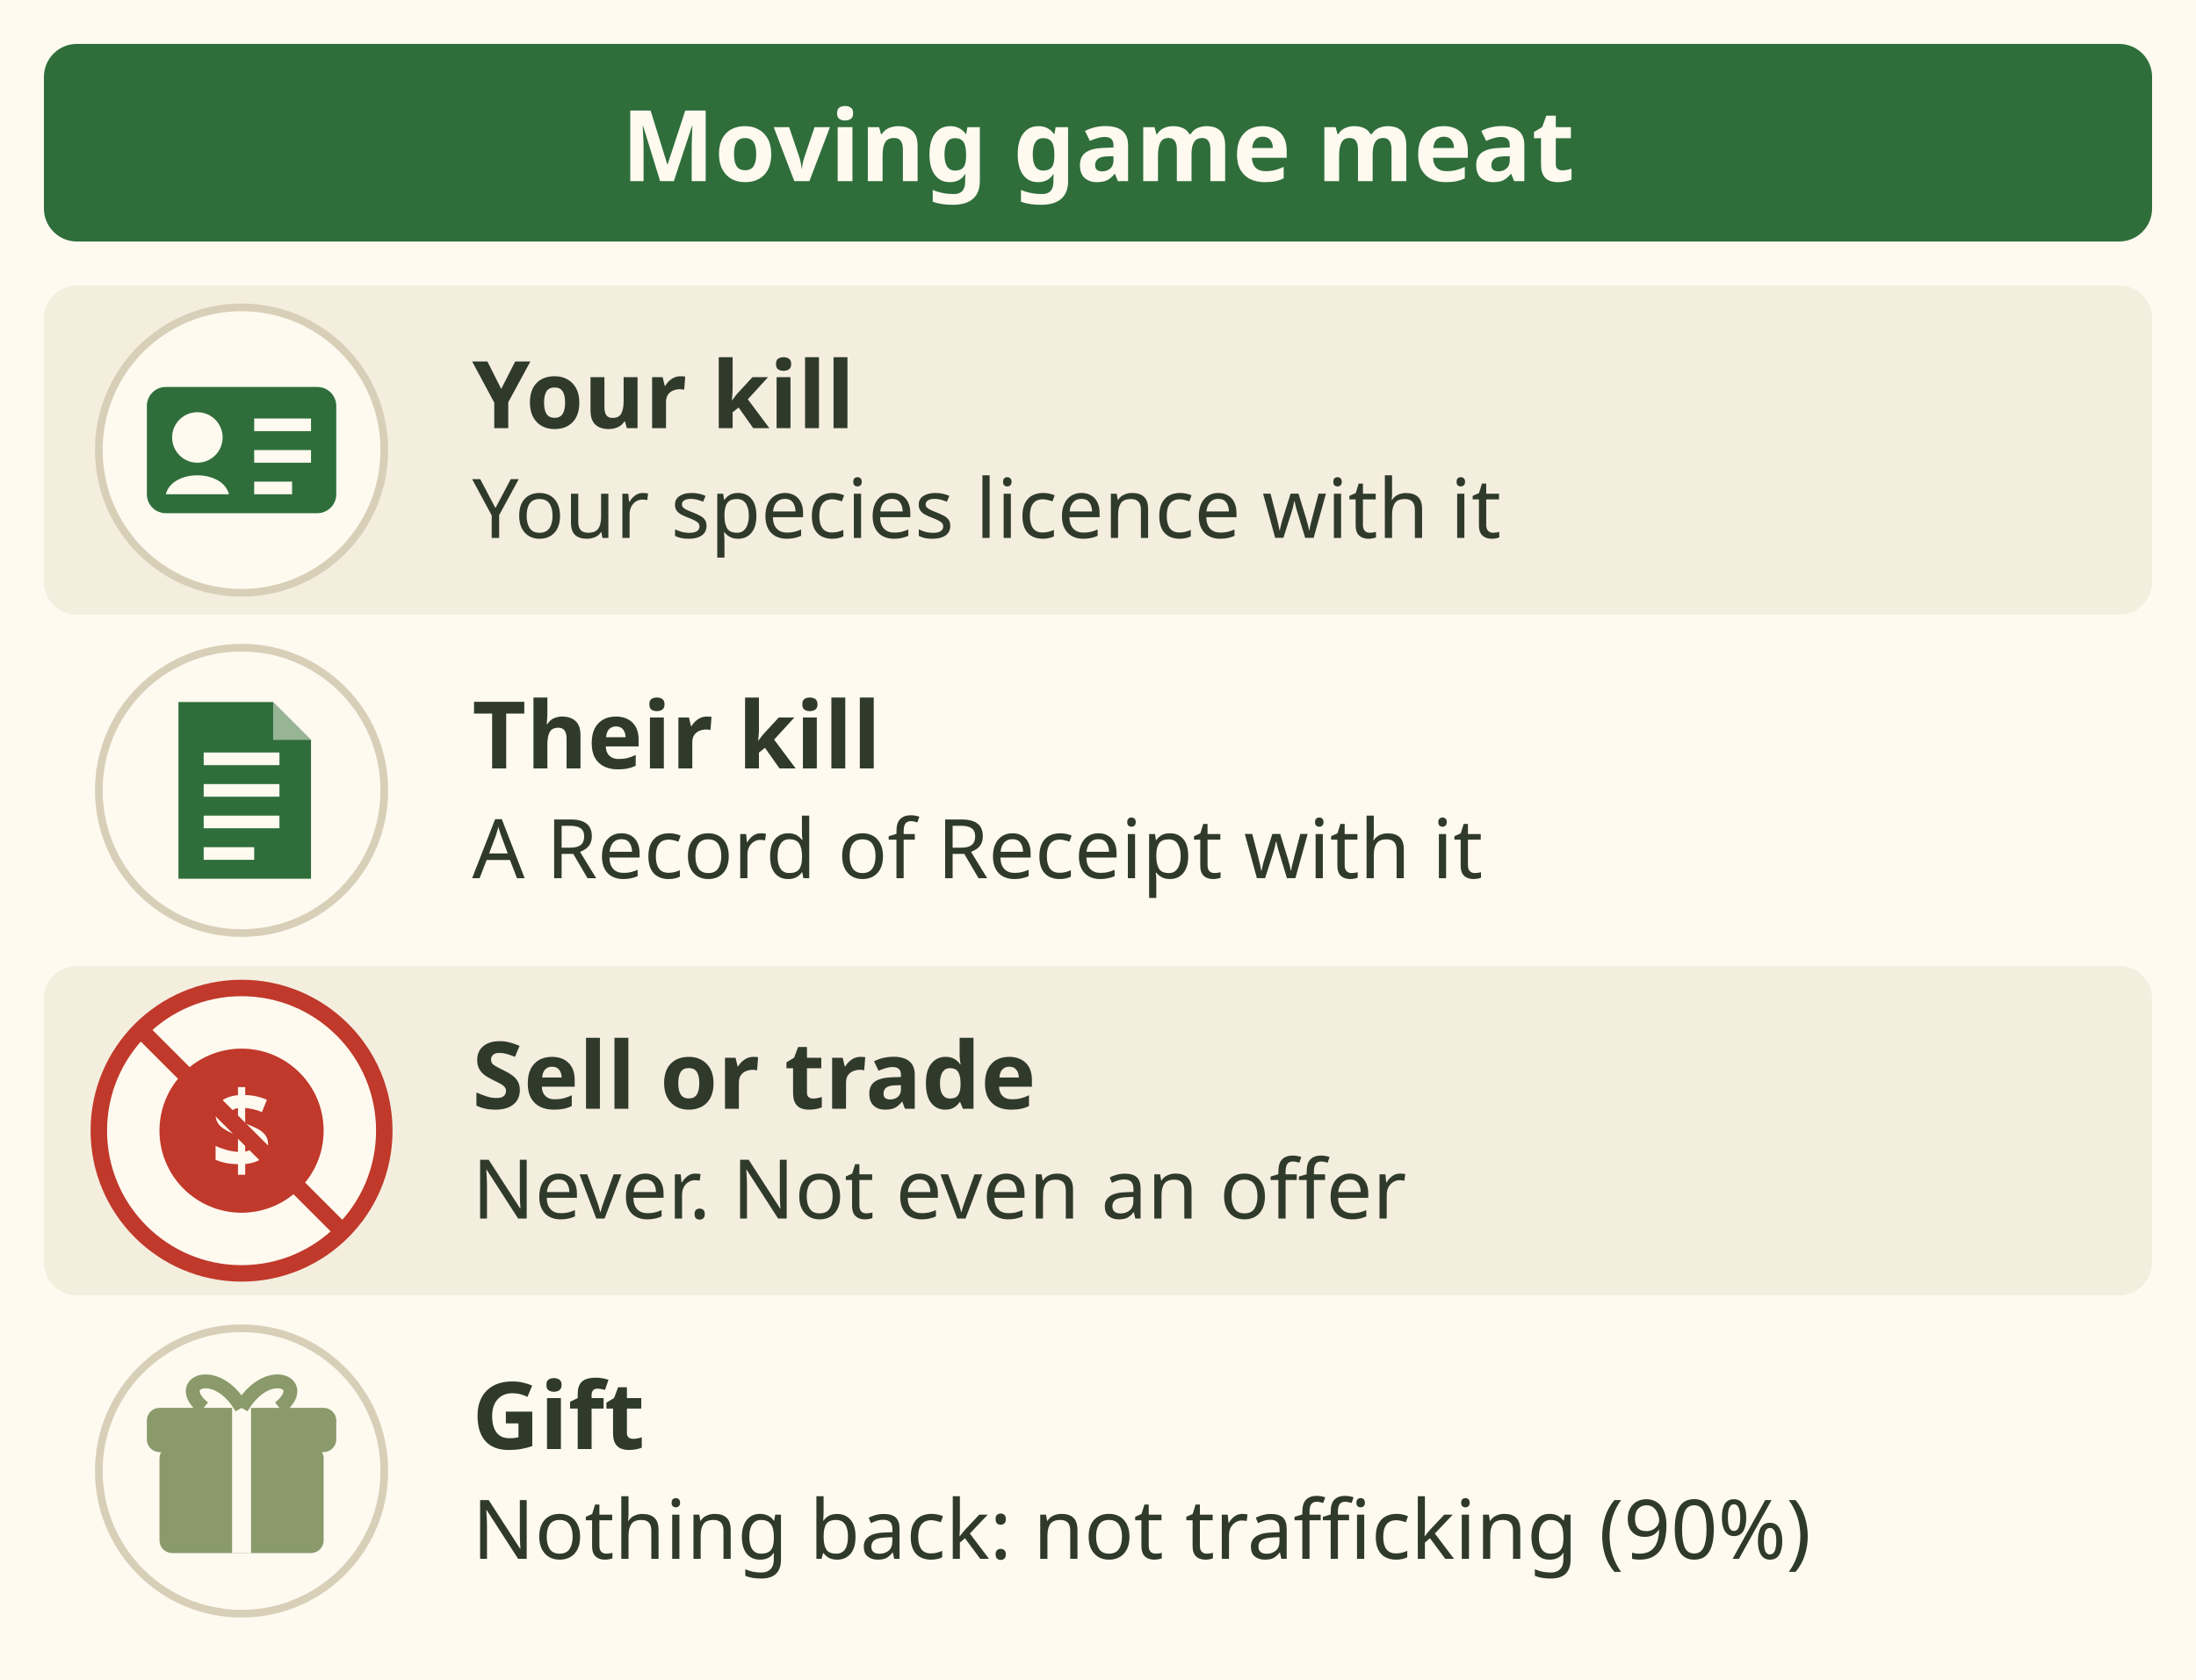
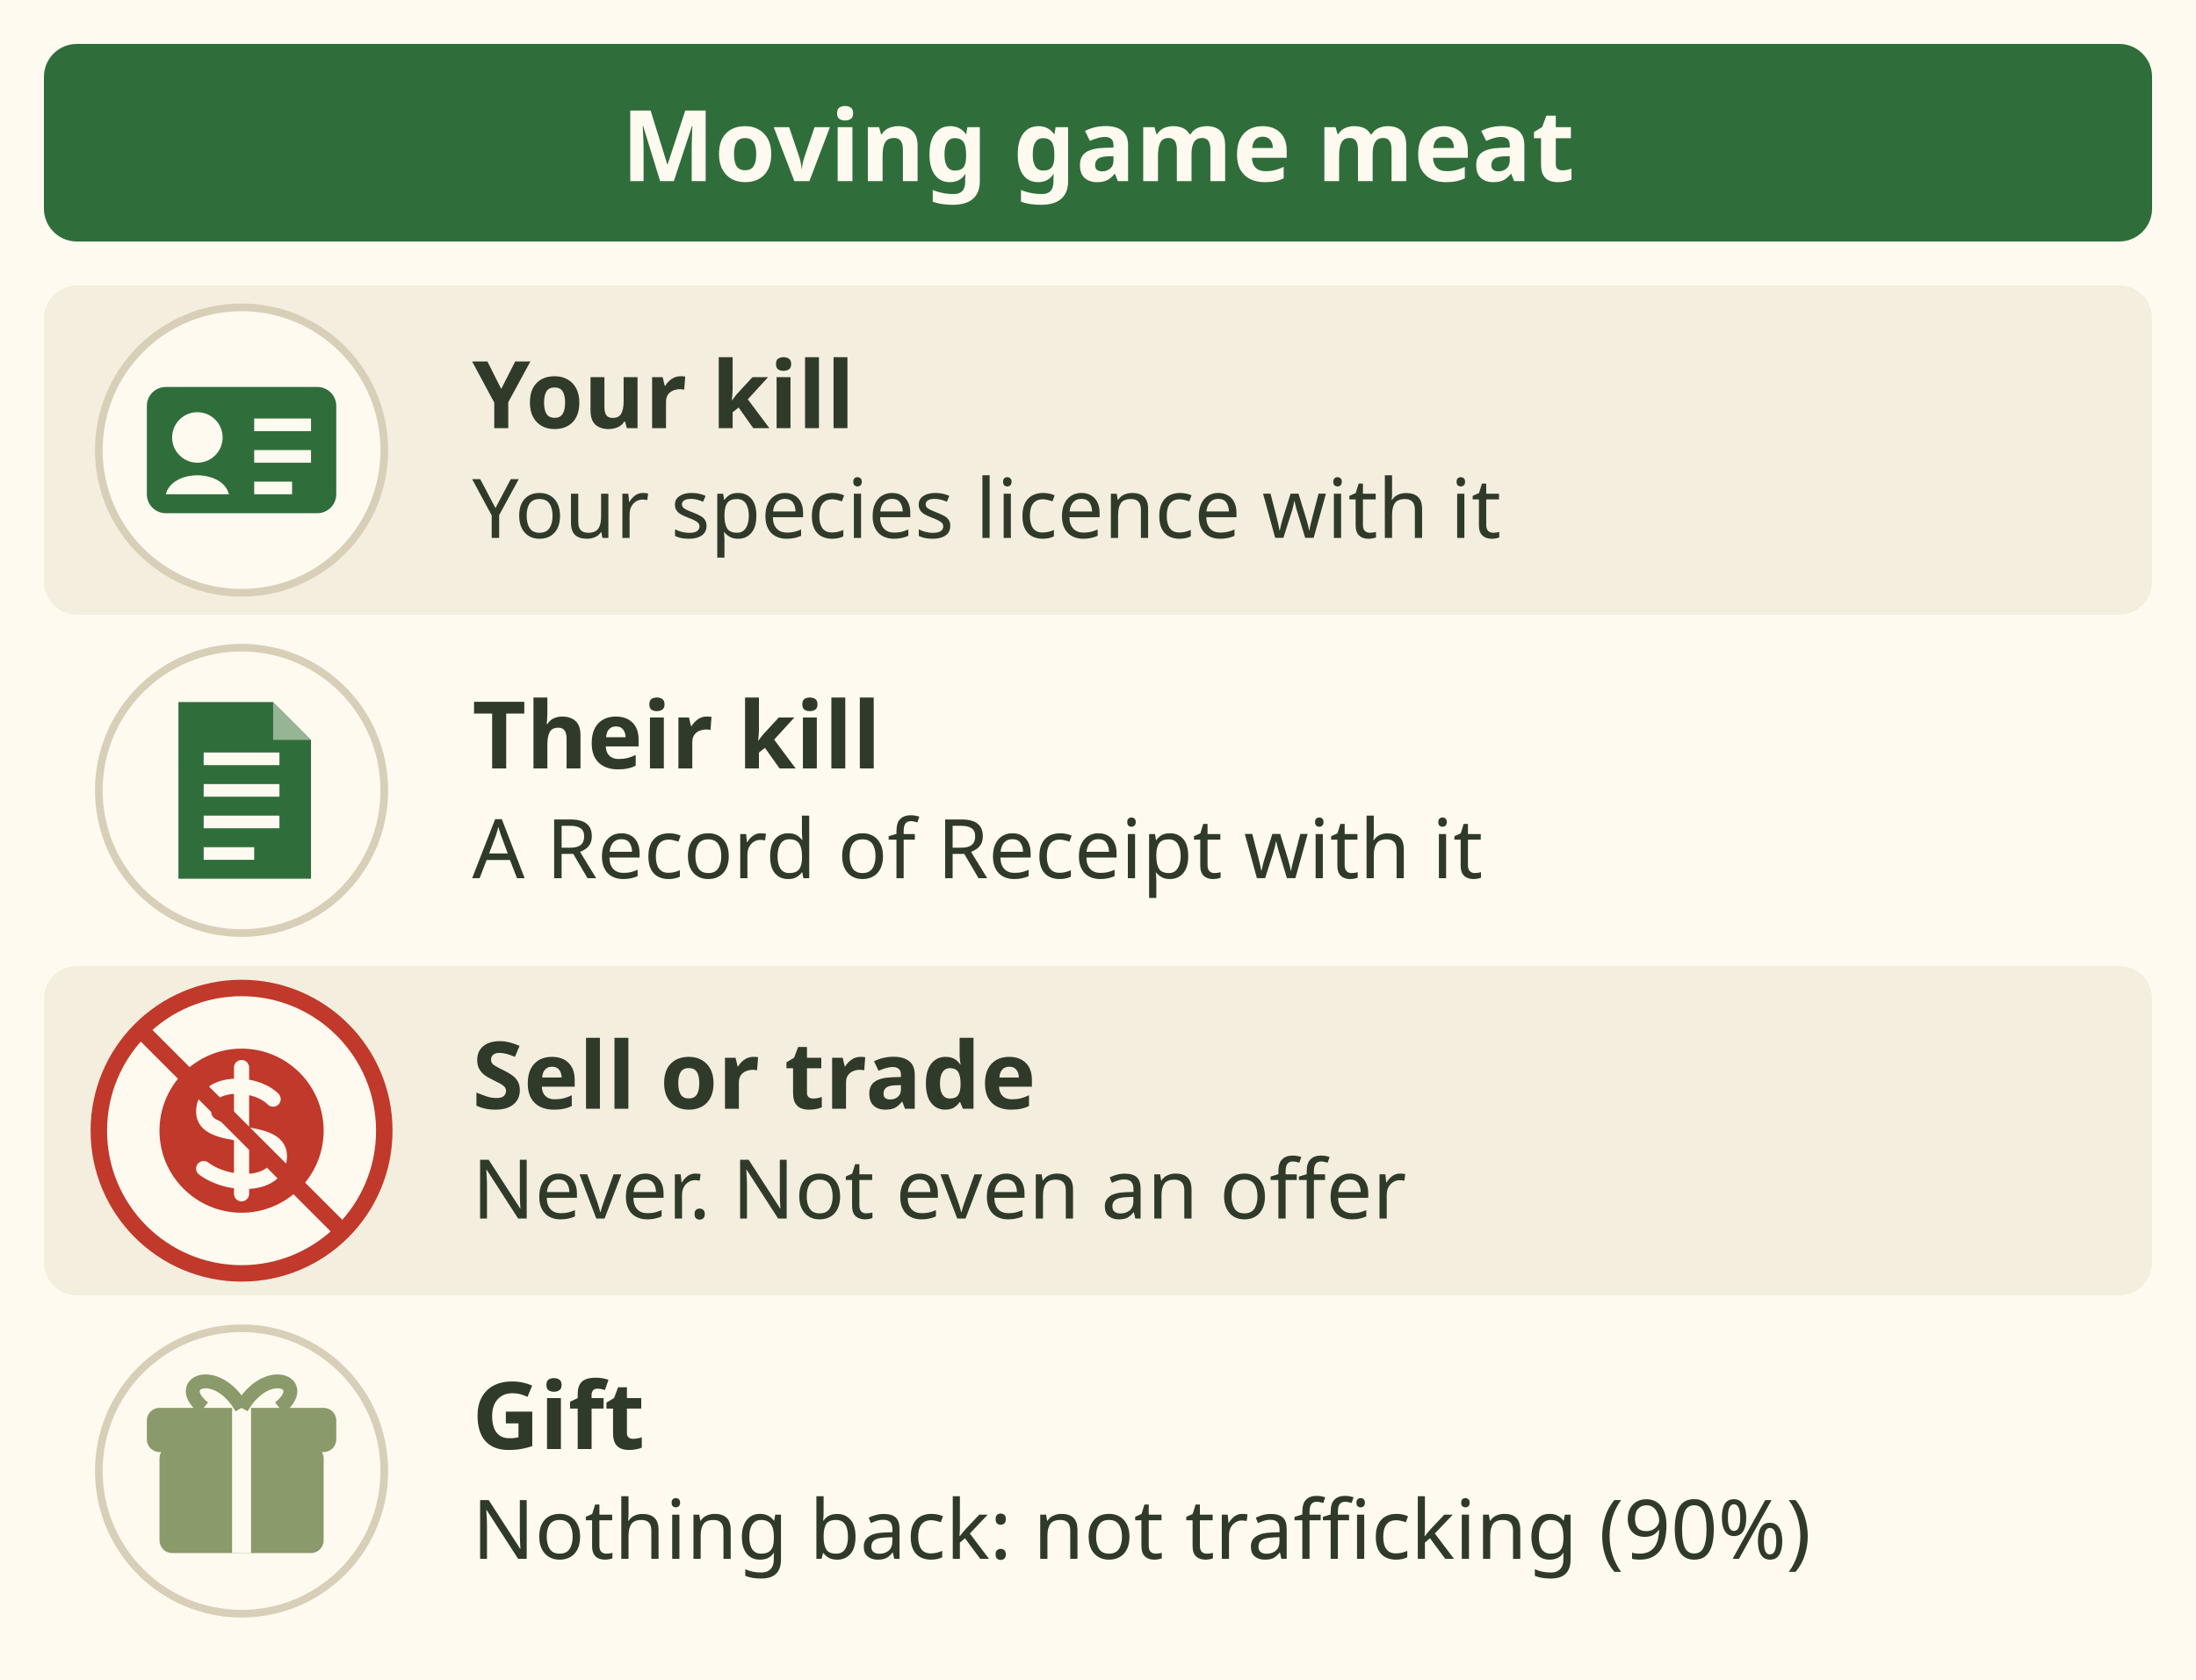
<svg xmlns="http://www.w3.org/2000/svg" viewBox="0 0 400 306" font-family="sans-serif" role="img" aria-label="Moving game meat, four cases. Your own kill: your species licence travels with the meat. Someone else kill: you need a Record of Receipt from the hunter. Selling or trading wildlife meat: never, not even an offer. A true gift with nothing back is not trafficking, this app reading at 90 percent.">
  <rect width="400" height="306" fill="#fffaf0" />
  <rect x="8" y="8" width="384" height="36" rx="6" fill="#2f6e3b" />
  <text x="200" y="33" font-size="18" font-weight="bold" fill="#fffaf0" text-anchor="middle">Moving game meat</text>
  <rect x="8" y="52" width="384" height="60" rx="6" fill="#f4eedf" />
  <circle cx="44" cy="82.0" r="26" fill="#fffaf0" stroke="#d8cfb8" stroke-width="1.4" />
  <g transform="translate(44 82.0) scale(1.15)" fill="#2f6e3b" stroke="none">
    <rect x="-15" y="-10" width="30" height="20" rx="3" />
    <circle cx="-7" cy="-2" r="4" fill="#fffaf0" />
    <path d="M-12 7 C-11 3 -3 3 -2 7z" fill="#fffaf0" />
    <path d="M2 -4 H11 M2 1 H11 M2 6 H8" stroke="#fffaf0" stroke-width="2" />
  </g>
  <text x="86" y="78" font-size="17" font-weight="bold" fill="#2f3a2b">Your kill</text>
  <text x="86" y="98" font-size="15" fill="#2f3a2b">Your species licence with it</text>
  <circle cx="44" cy="144.0" r="26" fill="#fffaf0" stroke="#d8cfb8" stroke-width="1.4" />
  <g transform="translate(44 144.0) scale(1.15)" fill="#2f6e3b" stroke="none">
    <path d="M-10 -14 H5 L11 -8 V14 H-10z" />
    <path d="M5 -14 V-8 H11" fill="#fffaf0" opacity=".5" />
    <path d="M-6 -5 H6 M-6 0 H6 M-6 5 H6 M-6 10 H2" stroke="#fffaf0" stroke-width="2" />
  </g>
  <text x="86" y="140" font-size="17" font-weight="bold" fill="#2f3a2b">Their kill</text>
  <text x="86" y="160" font-size="15" fill="#2f3a2b">A Record of Receipt with it</text>
  <rect x="8" y="176" width="384" height="60" rx="6" fill="#f4eedf" />
  <circle cx="44" cy="206.0" r="26" fill="#fffaf0" stroke="#d8cfb8" stroke-width="1.4" />
  <g transform="translate(44 206.0) scale(1.15)" fill="#c0392b" stroke="none">
    <circle r="13" />
-     <text y="6" font-size="17" font-weight="bold" fill="#fffaf0" text-anchor="middle">$</text>
+     <path d="M5 -5 C2 -8 -6 -8 -6 -3 C-6 2 6 -1 6 4 C6 9 -2 9 -6 6 M0 -10 V10" stroke="#fffaf0" stroke-width="2.4" fill="none" stroke-linecap="round" />
  </g>
  <circle cx="44" cy="206.0" r="26" fill="none" stroke="#c0392b" stroke-width="3" />
  <path d="M25.8 187.8 L62.2 224.2" stroke="#c0392b" stroke-width="3" />
  <text x="86" y="202" font-size="17" font-weight="bold" fill="#2f3a2b">Sell or trade</text>
  <text x="86" y="222" font-size="15" fill="#2f3a2b">Never. Not even an offer</text>
  <circle cx="44" cy="268.0" r="26" fill="#fffaf0" stroke="#d8cfb8" stroke-width="1.4" />
  <g transform="translate(44 268.0) scale(1.15)" fill="#8a9a6b" stroke="none">
    <rect x="-13" y="-4" width="26" height="17" rx="2" />
    <rect x="-15" y="-10" width="30" height="7" rx="2" />
    <path d="M0 -10 V13" stroke="#fffaf0" stroke-width="3" />
    <path d="M0 -10 C-4 -17 -11 -14 -6 -10 M0 -10 C4 -17 11 -14 6 -10" stroke="#8a9a6b" stroke-width="2.2" fill="none" />
  </g>
  <text x="86" y="264" font-size="17" font-weight="bold" fill="#2f3a2b">Gift</text>
  <text x="86" y="284" font-size="15" fill="#2f3a2b">Nothing back: not trafficking (90%)</text>
</svg>
